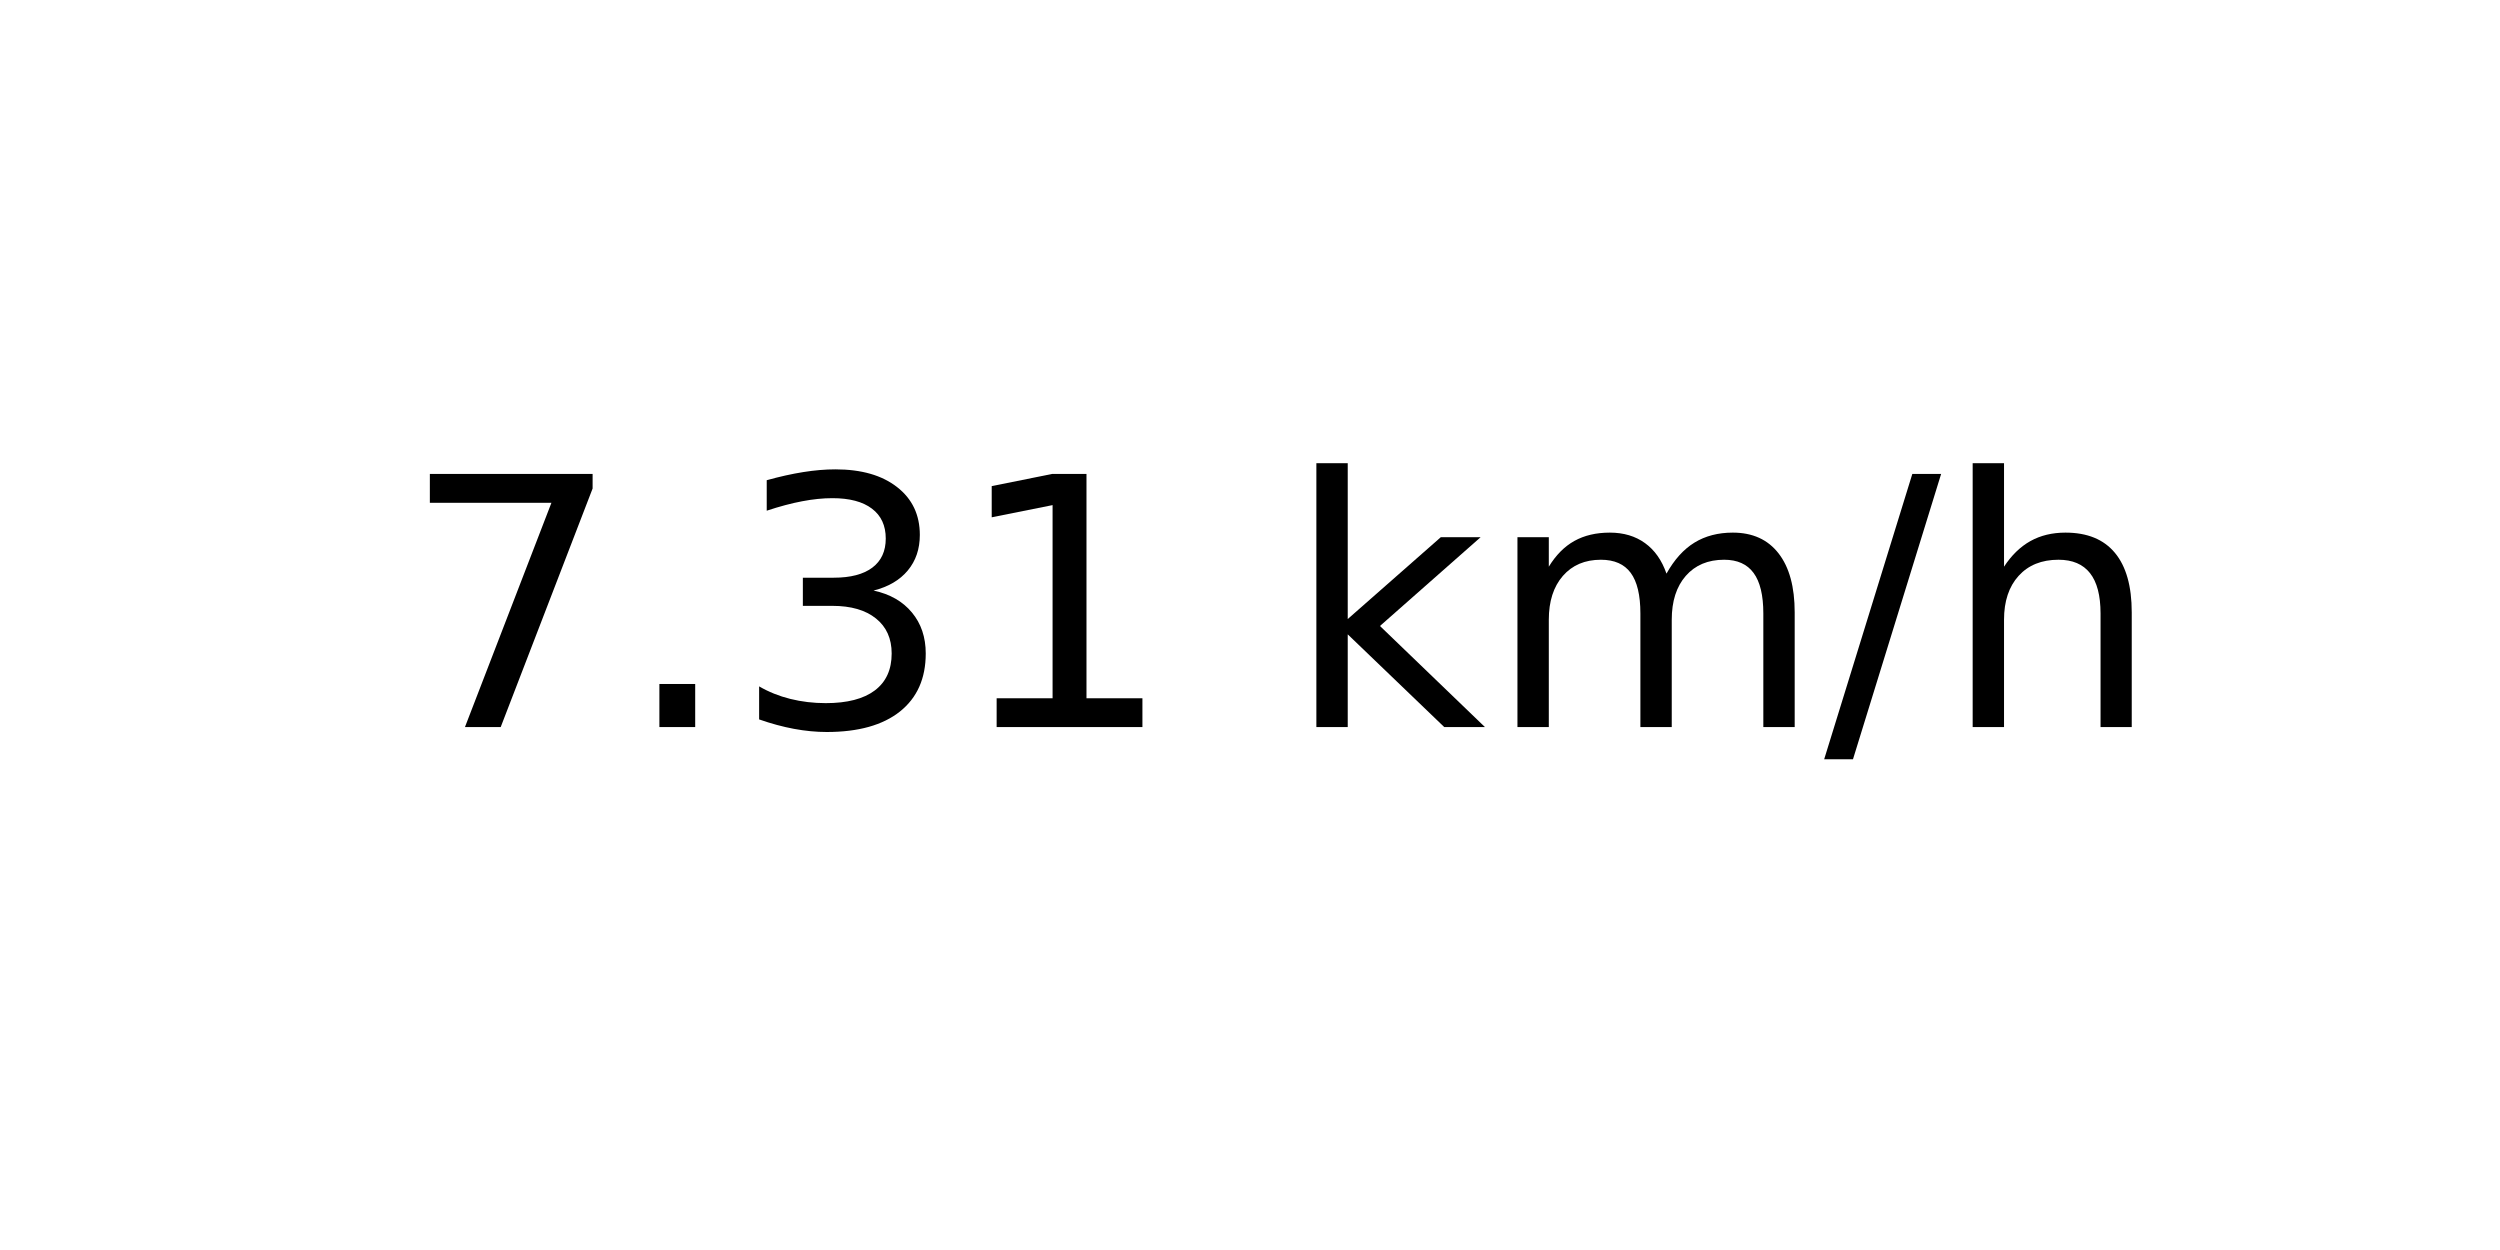
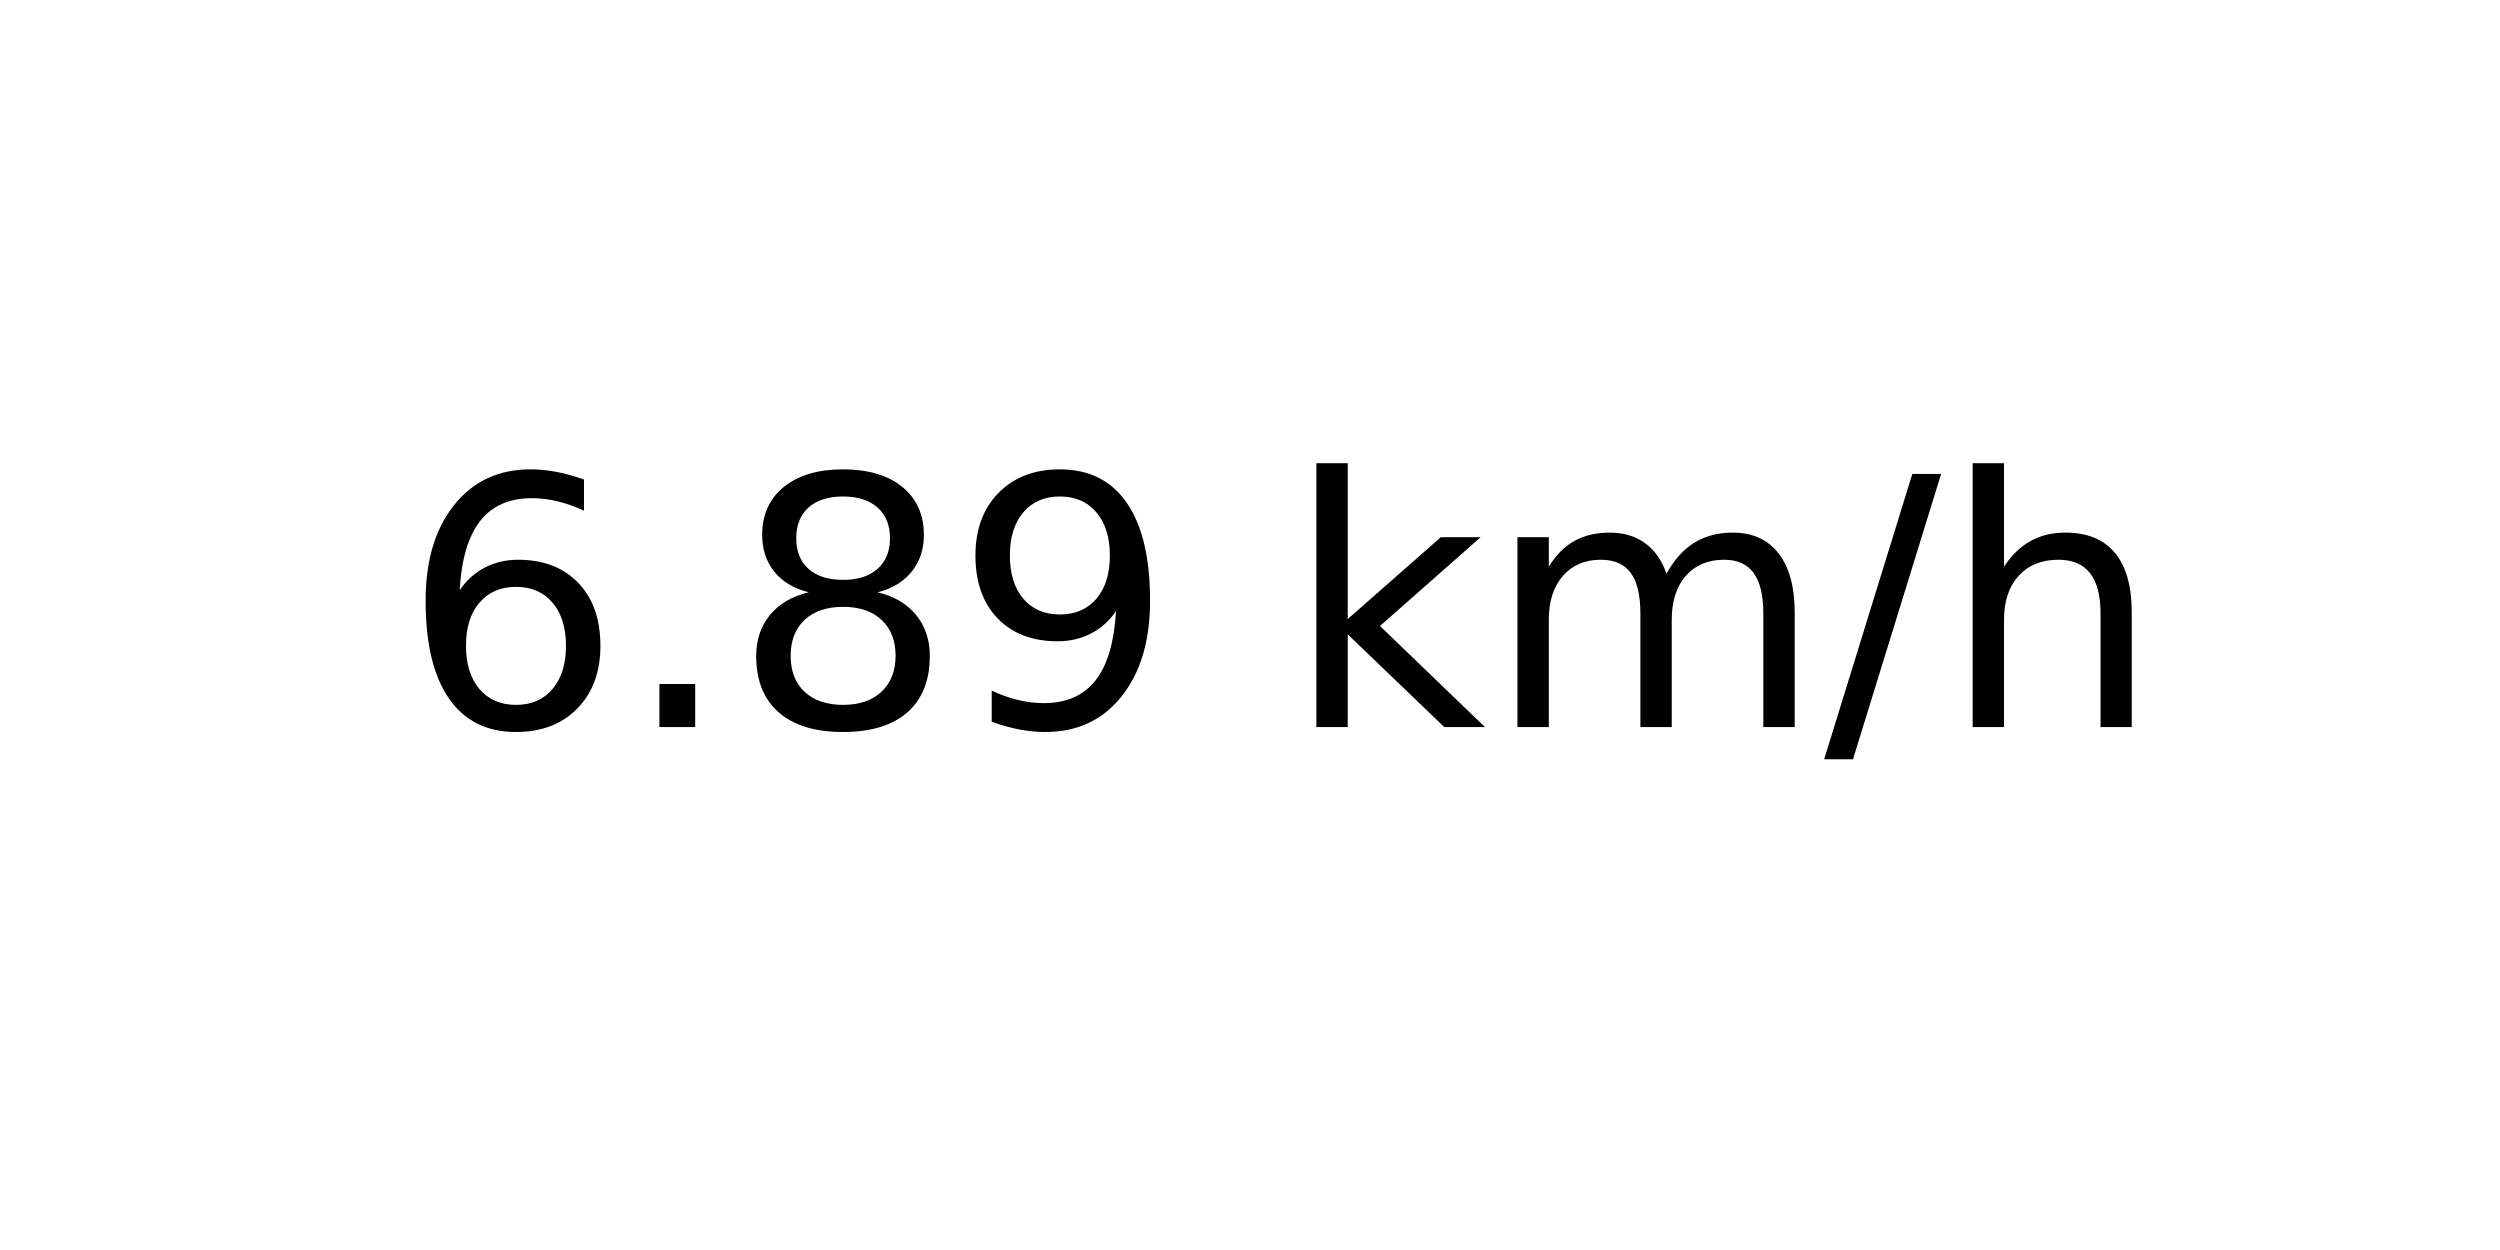
<svg xmlns="http://www.w3.org/2000/svg" xmlns:xlink="http://www.w3.org/1999/xlink" width="72pt" height="36pt" viewBox="0 0 72 36" version="1.1">
  <defs>
    <style type="text/css">*{stroke-linejoin: round; stroke-linecap: butt}</style>
  </defs>
  <g id="figure_1">
    <g id="axes_1">
      <g id="text_1">
        <g transform="translate(11.55937 20.93937) scale(0.1 -0.1)">
          <defs>
-             <path id="DejaVuSans-37" d="M 525 4666  L 3525 4666  L 3525 4397  L 1831 0  L 1172 0  L 2766 4134  L 525 4134  L 525 4666  z " transform="scale(0.015625)" />
+             <path id="DejaVuSans-36" d="M 2113 2584  Q 1688 2584 1439 2293  Q 1191 2003 1191 1497  Q 1191 994 1439 701  Q 1688 409 2113 409  Q 2538 409 2786 701  Q 3034 994 3034 1497  Q 3034 2003 2786 2293  Q 2538 2584 2113 2584  z M 3366 4563  L 3366 3988  Q 3128 4100 2886 4159  Q 2644 4219 2406 4219  Q 1781 4219 1451 3797  Q 1122 3375 1075 2522  Q 1259 2794 1537 2939  Q 1816 3084 2150 3084  Q 2853 3084 3261 2657  Q 3669 2231 3669 1497  Q 3669 778 3244 343  Q 2819 -91 2113 -91  Q 1303 -91 875 529  Q 447 1150 447 2328  Q 447 3434 972 4092  Q 1497 4750 2381 4750  Q 2619 4750 2861 4703  Q 3103 4656 3366 4563  z " transform="scale(0.015625)" />
            <path id="DejaVuSans-2e" d="M 684 794  L 1344 794  L 1344 0  L 684 0  L 684 794  z " transform="scale(0.015625)" />
-             <path id="DejaVuSans-33" d="M 2597 2516  Q 3050 2419 3304 2112  Q 3559 1806 3559 1356  Q 3559 666 3084 287  Q 2609 -91 1734 -91  Q 1441 -91 1130 -33  Q 819 25 488 141  L 488 750  Q 750 597 1062 519  Q 1375 441 1716 441  Q 2309 441 2620 675  Q 2931 909 2931 1356  Q 2931 1769 2642 2001  Q 2353 2234 1838 2234  L 1294 2234  L 1294 2753  L 1863 2753  Q 2328 2753 2575 2939  Q 2822 3125 2822 3475  Q 2822 3834 2567 4026  Q 2313 4219 1838 4219  Q 1578 4219 1281 4162  Q 984 4106 628 3988  L 628 4550  Q 988 4650 1302 4700  Q 1616 4750 1894 4750  Q 2613 4750 3031 4423  Q 3450 4097 3450 3541  Q 3450 3153 3228 2886  Q 3006 2619 2597 2516  z " transform="scale(0.015625)" />
-             <path id="DejaVuSans-31" d="M 794 531  L 1825 531  L 1825 4091  L 703 3866  L 703 4441  L 1819 4666  L 2450 4666  L 2450 531  L 3481 531  L 3481 0  L 794 0  L 794 531  z " transform="scale(0.015625)" />
+             <path id="DejaVuSans-38" d="M 2034 2216  Q 1584 2216 1326 1975  Q 1069 1734 1069 1313  Q 1069 891 1326 650  Q 1584 409 2034 409  Q 2484 409 2743 651  Q 3003 894 3003 1313  Q 3003 1734 2745 1975  Q 2488 2216 2034 2216  z M 1403 2484  Q 997 2584 770 2862  Q 544 3141 544 3541  Q 544 4100 942 4425  Q 1341 4750 2034 4750  Q 2731 4750 3128 4425  Q 3525 4100 3525 3541  Q 3525 3141 3298 2862  Q 3072 2584 2669 2484  Q 3125 2378 3379 2068  Q 3634 1759 3634 1313  Q 3634 634 3220 271  Q 2806 -91 2034 -91  Q 1263 -91 848 271  Q 434 634 434 1313  Q 434 1759 690 2068  Q 947 2378 1403 2484  z M 1172 3481  Q 1172 3119 1398 2916  Q 1625 2713 2034 2713  Q 2441 2713 2670 2916  Q 2900 3119 2900 3481  Q 2900 3844 2670 4047  Q 2441 4250 2034 4250  Q 1625 4250 1398 4047  Q 1172 3844 1172 3481  z " transform="scale(0.015625)" />
+             <path id="DejaVuSans-39" d="M 703 97  L 703 672  Q 941 559 1184 500  Q 1428 441 1663 441  Q 2288 441 2617 861  Q 2947 1281 2994 2138  Q 2813 1869 2534 1725  Q 2256 1581 1919 1581  Q 1219 1581 811 2004  Q 403 2428 403 3163  Q 403 3881 828 4315  Q 1253 4750 1959 4750  Q 2769 4750 3195 4129  Q 3622 3509 3622 2328  Q 3622 1225 3098 567  Q 2575 -91 1691 -91  Q 1453 -91 1209 -44  Q 966 3 703 97  z M 1959 2075  Q 2384 2075 2632 2365  Q 2881 2656 2881 3163  Q 2881 3666 2632 3958  Q 2384 4250 1959 4250  Q 1534 4250 1286 3958  Q 1038 3666 1038 3163  Q 1038 2656 1286 2365  Q 1534 2075 1959 2075  z " transform="scale(0.015625)" />
            <path id="DejaVuSans-20" transform="scale(0.015625)" />
            <path id="DejaVuSans-6b" d="M 581 4863  L 1159 4863  L 1159 1991  L 2875 3500  L 3609 3500  L 1753 1863  L 3688 0  L 2938 0  L 1159 1709  L 1159 0  L 581 0  L 581 4863  z " transform="scale(0.015625)" />
            <path id="DejaVuSans-6d" d="M 3328 2828  Q 3544 3216 3844 3400  Q 4144 3584 4550 3584  Q 5097 3584 5394 3201  Q 5691 2819 5691 2113  L 5691 0  L 5113 0  L 5113 2094  Q 5113 2597 4934 2840  Q 4756 3084 4391 3084  Q 3944 3084 3684 2787  Q 3425 2491 3425 1978  L 3425 0  L 2847 0  L 2847 2094  Q 2847 2600 2669 2842  Q 2491 3084 2119 3084  Q 1678 3084 1418 2786  Q 1159 2488 1159 1978  L 1159 0  L 581 0  L 581 3500  L 1159 3500  L 1159 2956  Q 1356 3278 1631 3431  Q 1906 3584 2284 3584  Q 2666 3584 2933 3390  Q 3200 3197 3328 2828  z " transform="scale(0.015625)" />
            <path id="DejaVuSans-2f" d="M 1625 4666  L 2156 4666  L 531 -594  L 0 -594  L 1625 4666  z " transform="scale(0.015625)" />
            <path id="DejaVuSans-68" d="M 3513 2113  L 3513 0  L 2938 0  L 2938 2094  Q 2938 2591 2744 2837  Q 2550 3084 2163 3084  Q 1697 3084 1428 2787  Q 1159 2491 1159 1978  L 1159 0  L 581 0  L 581 4863  L 1159 4863  L 1159 2956  Q 1366 3272 1645 3428  Q 1925 3584 2291 3584  Q 2894 3584 3203 3211  Q 3513 2838 3513 2113  z " transform="scale(0.015625)" />
          </defs>
-           <use xlink:href="#DejaVuSans-37" />
+           <use xlink:href="#DejaVuSans-36" />
          <use xlink:href="#DejaVuSans-2e" x="63.623" />
-           <use xlink:href="#DejaVuSans-33" x="95.41" />
-           <use xlink:href="#DejaVuSans-31" x="159.033" />
+           <use xlink:href="#DejaVuSans-38" x="95.41" />
+           <use xlink:href="#DejaVuSans-39" x="159.033" />
          <use xlink:href="#DejaVuSans-20" x="222.656" />
          <use xlink:href="#DejaVuSans-6b" x="254.443" />
          <use xlink:href="#DejaVuSans-6d" x="312.354" />
          <use xlink:href="#DejaVuSans-2f" x="409.766" />
          <use xlink:href="#DejaVuSans-68" x="443.457" />
        </g>
      </g>
    </g>
  </g>
</svg>
